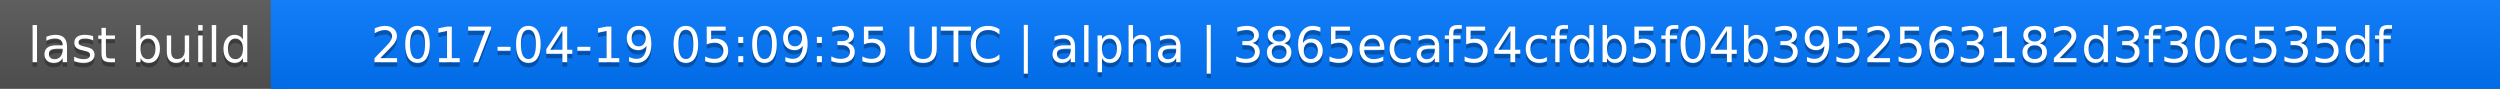
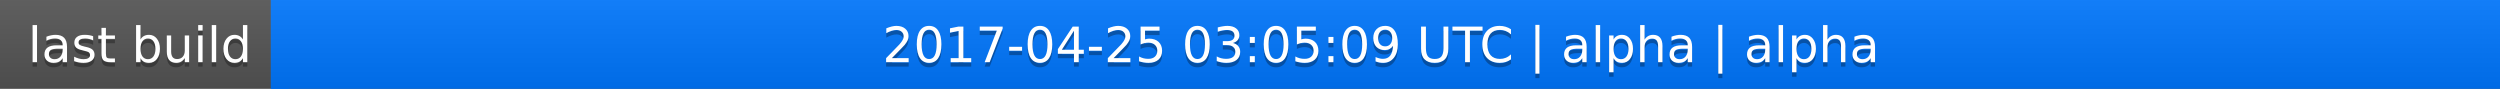
<svg xmlns="http://www.w3.org/2000/svg" width="563" height="20">
  <linearGradient id="a" x2="0" y2="100%">
    <stop offset="0" stop-color="#bbb" stop-opacity=".1" />
    <stop offset="1" stop-opacity=".1" />
  </linearGradient>
  <rect rx="0" width="563" height="20" fill="#555" />
  <rect rx="0" x="61" width="502" height="20" fill="#07f" />
  <path fill="#07f" d="M61 0h4v20h-4z" />
  <rect rx="0" width="563" height="20" fill="url(#a)" />
  <g fill="#fff" text-anchor="middle" font-family="DejaVu Sans,Verdana,Geneva,sans-serif" font-size="11">
    <text x="31.5" y="15" fill="#010101" fill-opacity=".3">last build</text>
    <text x="31.5" y="14">last build</text>
-     <text x="311" y="15" fill="#010101" fill-opacity=".3">2017-04-19 05:09:35 UTC | alpha | 3865ecaf54cfdb5f04b3952563182d3f30c535df</text>
-     <text x="311" y="14">2017-04-19 05:09:35 UTC | alpha | 3865ecaf54cfdb5f04b3952563182d3f30c535df</text>
+     <text x="311" y="15" fill="#010101" fill-opacity=".3">2017-04-25 03:05:09 UTC | alpha | alpha</text>
+     <text x="311" y="14">2017-04-25 03:05:09 UTC | alpha | alpha</text>
  </g>
</svg>
